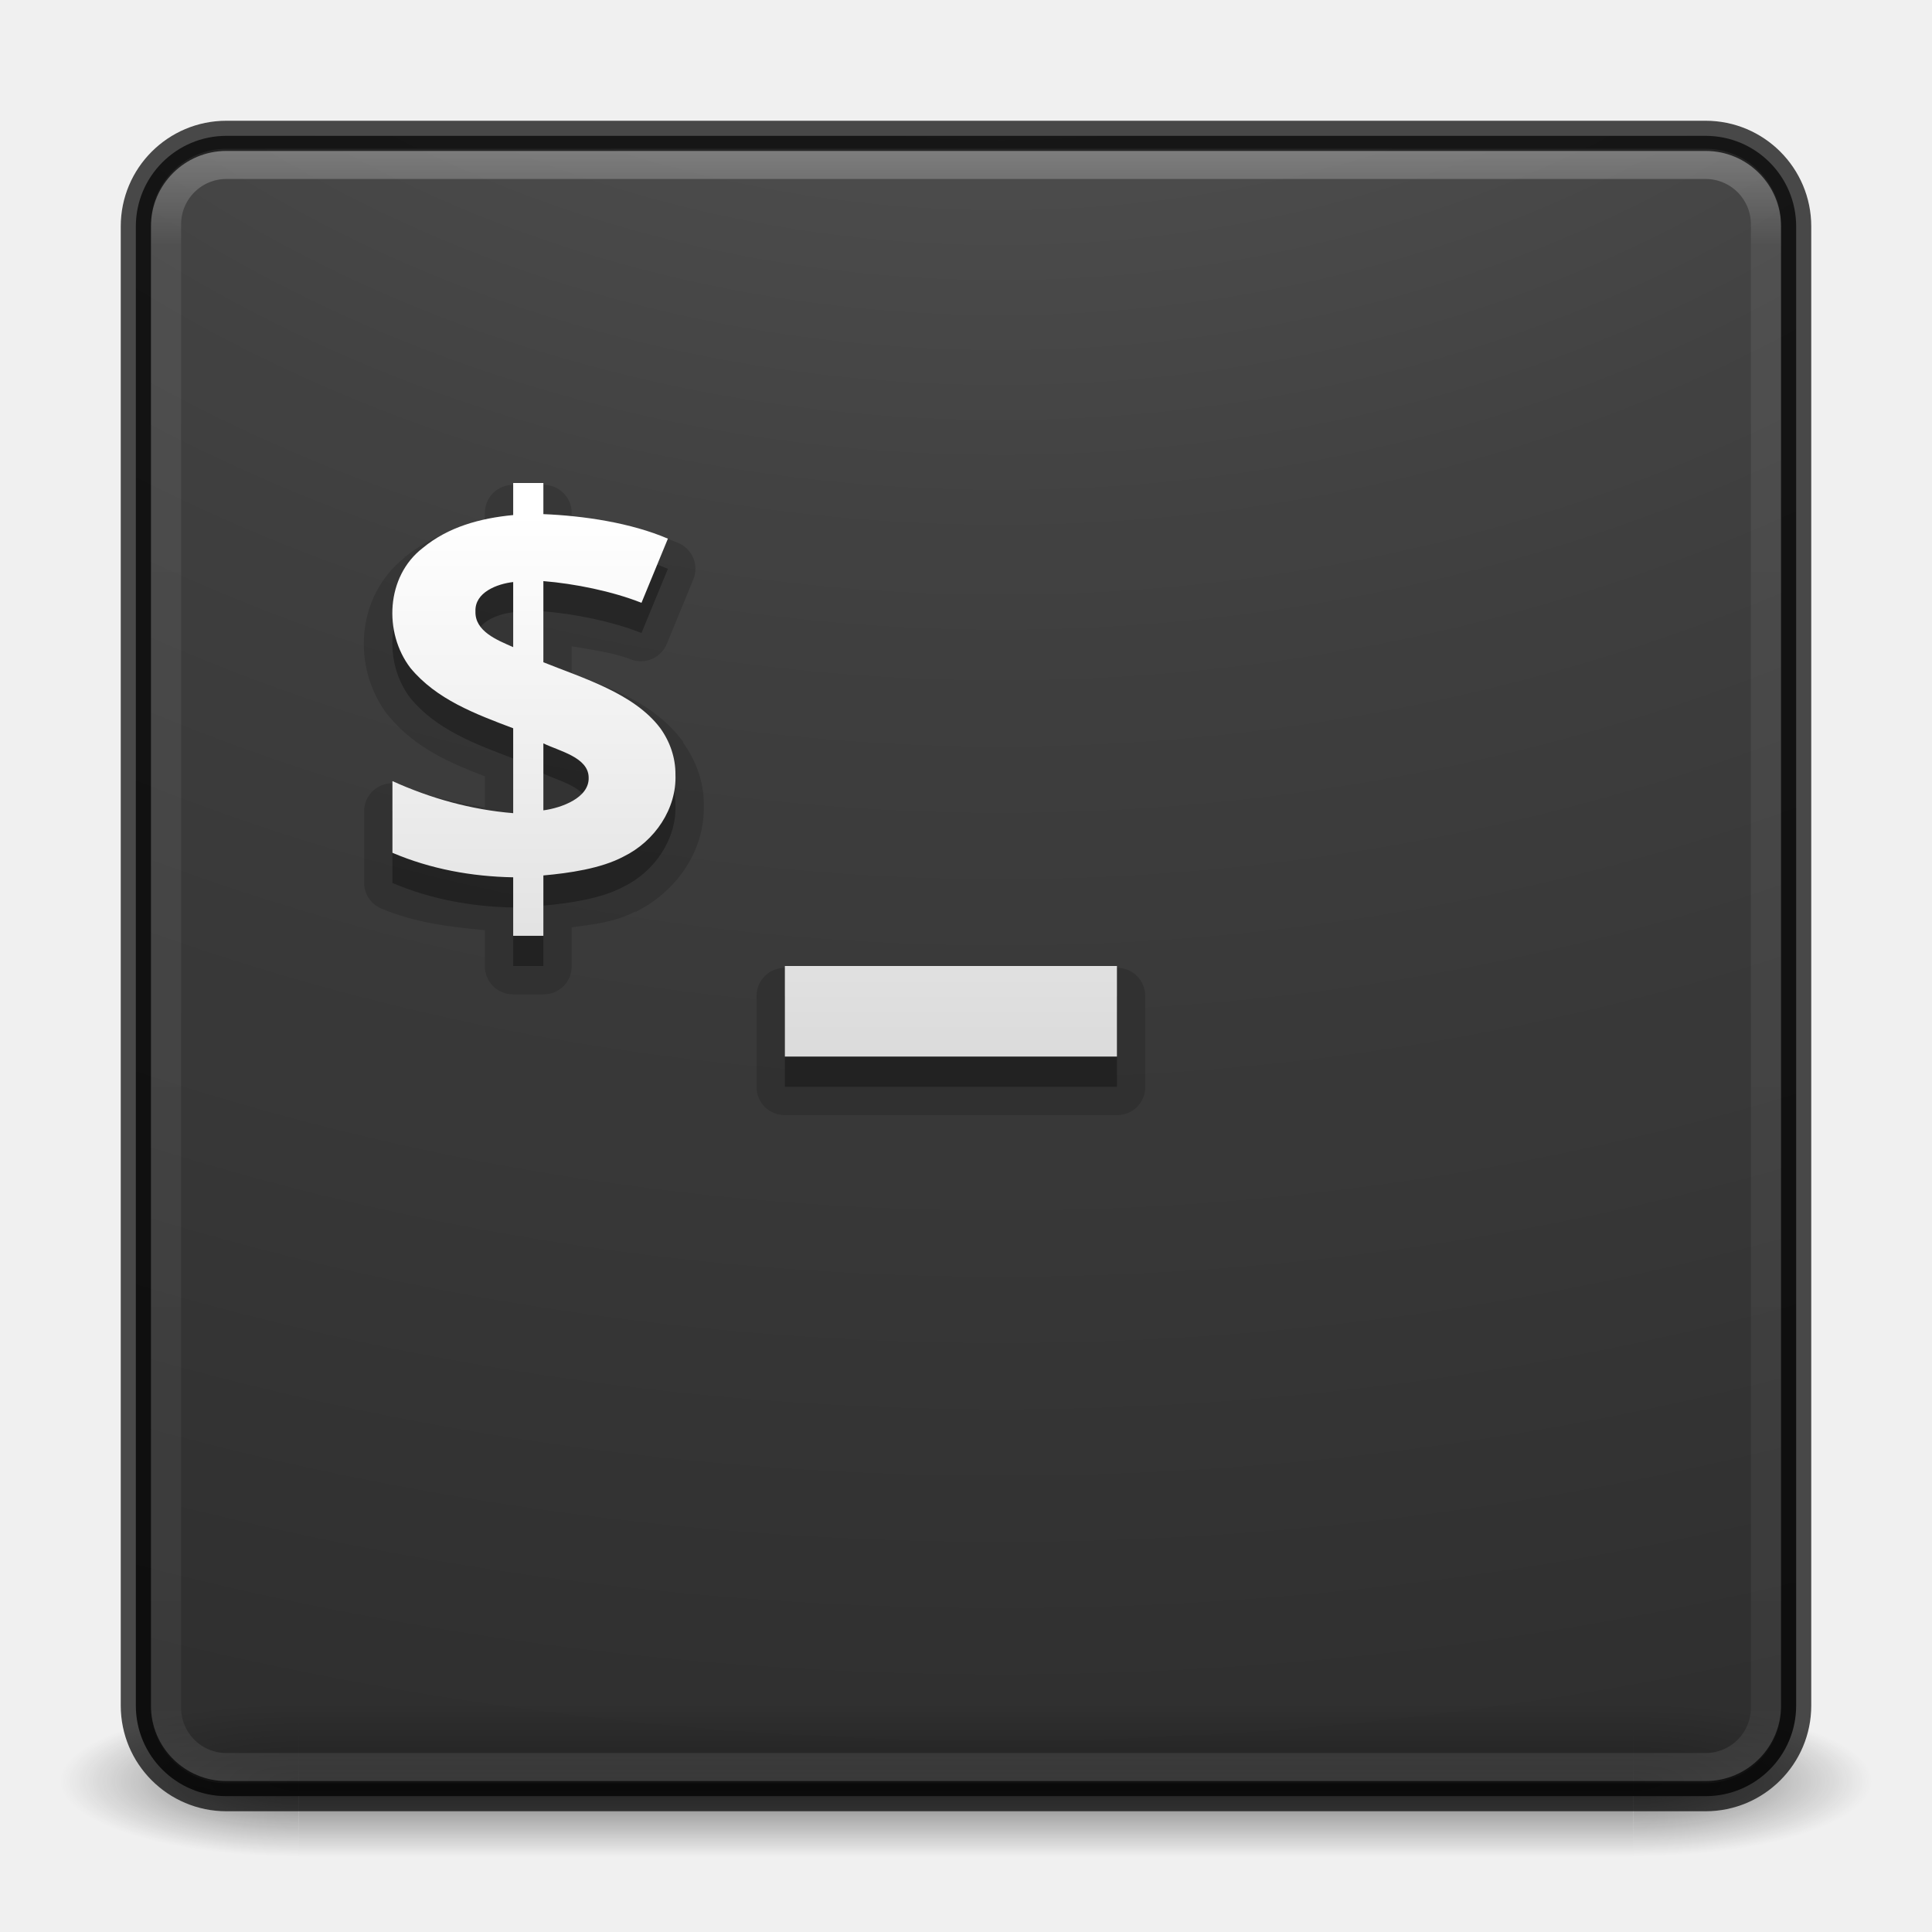
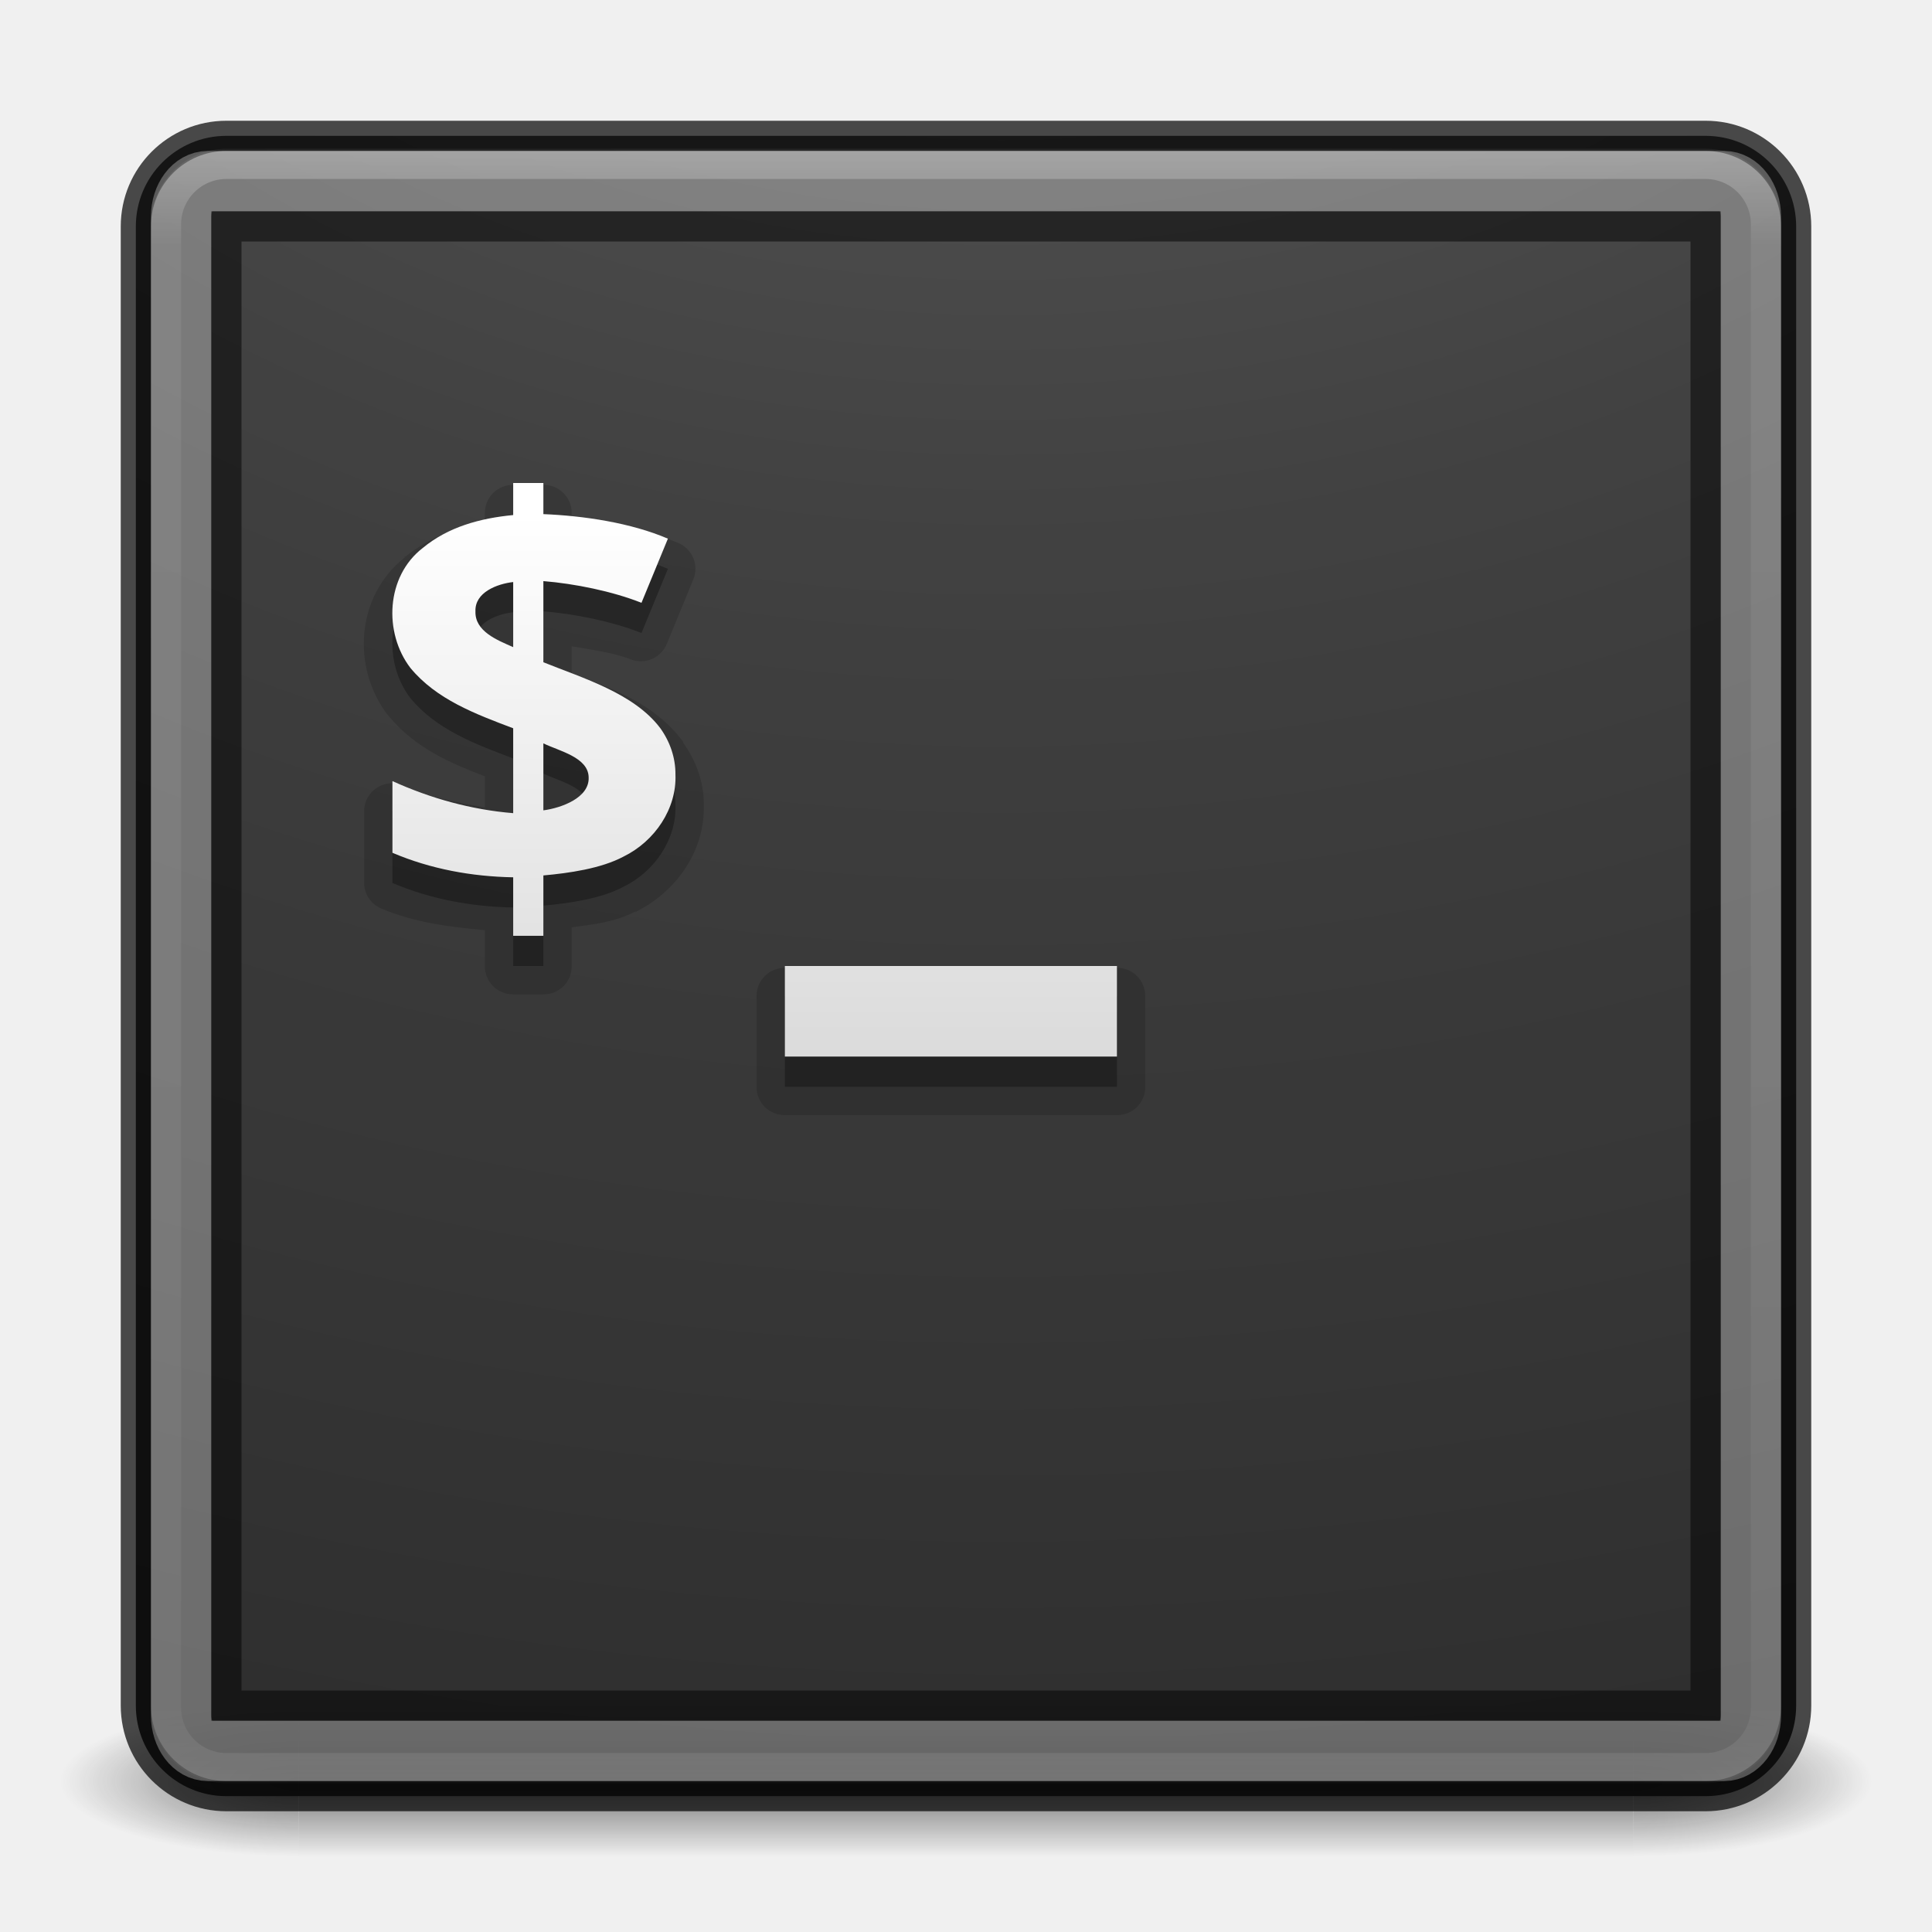
<svg xmlns="http://www.w3.org/2000/svg" xmlns:xlink="http://www.w3.org/1999/xlink" version="1.1" width="64" height="64" id="svg4161">
  <defs id="defs4163">
    <linearGradient x1="20" y1="26" x2="20" y2="13" id="linearGradient4069" xlink:href="#linearGradient3680-6-6-6-3-7-1" gradientUnits="userSpaceOnUse" gradientTransform="matrix(1.326882,0,0,1.326882,-0.399219,-0.2324859)" />
    <linearGradient id="linearGradient3680-6-6-6-3-7-1">
      <stop id="stop3682-4-6-1-3-7-7" style="stop-color:#dcdcdc;stop-opacity:1" offset="0" />
      <stop id="stop3684-8-5-8-0-2-6" style="stop-color:#ffffff;stop-opacity:1" offset="1" />
    </linearGradient>
    <linearGradient x1="24" y1="5" x2="24" y2="43" id="linearGradient3180" xlink:href="#linearGradient3924-2-2-5-8" gradientUnits="userSpaceOnUse" gradientTransform="matrix(1.432432,0,0,1.436283,-2.378381,-2.470778)" />
    <linearGradient id="linearGradient3924-2-2-5-8">
      <stop id="stop3926-9-4-9-6" style="stop-color:#ffffff;stop-opacity:1" offset="0" />
      <stop id="stop3928-9-8-6-5" style="stop-color:#ffffff;stop-opacity:0.235" offset="0.063" />
      <stop id="stop3930-3-5-1-7" style="stop-color:#ffffff;stop-opacity:0.157" offset="0.951" />
      <stop id="stop3932-8-0-4-8" style="stop-color:#ffffff;stop-opacity:0.392" offset="1" />
    </linearGradient>
    <radialGradient cx="7.118" cy="9.957" r="12.672" fx="7.118" fy="9.957" id="radialGradient3988-3" xlink:href="#linearGradient2867-449-88-871-390-598-476-591-434-148-57-177-8-3-3-6-4-8-8-8-5-7" gradientUnits="userSpaceOnUse" gradientTransform="matrix(0,12.89009,-15.82491,0,190.7424,-113.0978)" />
    <linearGradient id="linearGradient2867-449-88-871-390-598-476-591-434-148-57-177-8-3-3-6-4-8-8-8-5-7">
      <stop id="stop3750-1-0-7-6-6-1-3-9-3-9" style="stop-color:#505050;stop-opacity:1" offset="0" />
      <stop id="stop3752-3-7-4-0-32-8-923-0-7-0" style="stop-color:#2b2b2b;stop-opacity:1" offset="0.262" />
      <stop id="stop3754-1-8-5-2-7-6-7-1-9-1" style="stop-color:#0a0a0a;stop-opacity:1" offset="0.705" />
      <stop id="stop3756-1-6-2-6-6-1-96-6-0-1" style="stop-color:#000000;stop-opacity:1" offset="1" />
    </linearGradient>
    <radialGradient cx="4.993" cy="43.5" r="2.5" fx="4.993" fy="43.5" id="radialGradient3337-2-2" xlink:href="#linearGradient3688-166-749-4-0-3-8" gradientUnits="userSpaceOnUse" gradientTransform="matrix(2.003784,0,0,1.4,27.98813,-17.4)" />
    <linearGradient id="linearGradient3688-166-749-4-0-3-8">
      <stop id="stop2883-4-0-1-8" style="stop-color:#181818;stop-opacity:1" offset="0" />
      <stop id="stop2885-9-2-9-6" style="stop-color:#181818;stop-opacity:0" offset="1" />
    </linearGradient>
    <radialGradient cx="4.993" cy="43.5" r="2.5" fx="4.993" fy="43.5" id="radialGradient3339-1-4" xlink:href="#linearGradient3688-464-309-9-2-4-2" gradientUnits="userSpaceOnUse" gradientTransform="matrix(2.003784,0,0,1.4,-20.01187,-104.4)" />
    <linearGradient id="linearGradient3688-464-309-9-2-4-2">
      <stop id="stop2889-7-9-6-9" style="stop-color:#181818;stop-opacity:1" offset="0" />
      <stop id="stop2891-6-6-1-7" style="stop-color:#181818;stop-opacity:0" offset="1" />
    </linearGradient>
    <linearGradient id="linearGradient3702-501-757-8-4-1-1">
      <stop id="stop2895-8-9-9-1" style="stop-color:#181818;stop-opacity:0" offset="0" />
      <stop id="stop2897-7-8-7-7" style="stop-color:#181818;stop-opacity:1" offset="0.5" />
      <stop id="stop2899-4-5-1-5" style="stop-color:#181818;stop-opacity:0" offset="1" />
    </linearGradient>
    <linearGradient x1="25.058" y1="47.028" x2="25.058" y2="39.999" id="linearGradient4159" xlink:href="#linearGradient3702-501-757-8-4-1-1" gradientUnits="userSpaceOnUse" />
+     <linearGradient xlink:href="#linearGradient3680-6-6-6-3-7-1" id="linearGradient3023" gradientUnits="userSpaceOnUse" gradientTransform="matrix(1.326882,0,0,1.326882,-0.399219,-0.2324859)" x1="20" y1="26" x2="20" y2="13" />
+     <linearGradient xlink:href="#linearGradient3924-2-2-5-8" id="linearGradient3029" gradientUnits="userSpaceOnUse" gradientTransform="matrix(1.432432,0,0,1.436283,-2.378381,-2.470778)" x1="24" y1="5" x2="24" y2="43" />
+     <radialGradient xlink:href="#linearGradient2867-449-88-871-390-598-476-591-434-148-57-177-8-3-3-6-4-8-8-8-5-7" id="radialGradient3032" gradientUnits="userSpaceOnUse" gradientTransform="matrix(0,12.89009,-15.82491,0,190.7424,-113.0978)" cx="7.118" cy="9.957" fx="7.118" fy="9.957" r="12.672" />
  </defs>
-   <g id="layer1">
-     <g transform="matrix(1.57895,0,0,0.7142857,-5.894751,27.92857)" id="g3712-8-2-4-4" style="opacity:0.6">
-       <rect width="5" height="7" x="38" y="40" id="rect2801-5-5-7-9" style="fill:url(#radialGradient3337-2-2);fill-opacity:1;stroke:none" />
-       <rect width="5" height="7" x="-10" y="-47" transform="scale(-1,-1)" id="rect3696-3-0-3-7" style="fill:url(#radialGradient3339-1-4);fill-opacity:1;stroke:none" />
-       <rect width="28" height="7" x="10" y="40" id="rect3700-5-6-8-4" style="fill:url(#linearGradient4159);fill-opacity:1;stroke:none" />
-     </g>
-     <rect width="55" height="55" rx="3" ry="3" x="4.5" y="4.5" id="rect5505-21-3-8-5-2" style="opacity:0.9;color:#000000;fill:url(#radialGradient3988-3);fill-opacity:1;fill-rule:nonzero;stroke:none;stroke-width:1;marker:none;visibility:visible;display:inline;overflow:visible;enable-background:accumulate" />
-     <rect width="53" height="53.142" rx="2" ry="2" x="5.5" y="5.429" id="rect6741-5-0-2-3" style="opacity:0.3;fill:none;stroke:url(#linearGradient3180);stroke-width:1;stroke-linecap:round;stroke-linejoin:round;stroke-miterlimit:4;stroke-opacity:1;stroke-dasharray:none;stroke-dashoffset:0" />
-     <rect width="55" height="55" rx="3" ry="3" x="4.5" y="4.5" id="rect5505-21-3-8-9-1-1" style="opacity:0.7;color:#000000;fill:none;stroke:#000000;stroke-width:1;stroke-linecap:round;stroke-linejoin:round;stroke-miterlimit:4;stroke-opacity:1;stroke-dasharray:none;stroke-dashoffset:0;marker:none;visibility:visible;display:inline;overflow:visible;enable-background:accumulate" />
-     <path d="M 17,16.062 A 0.926,0.926 0 0 0 16.062,17 l 0,0.312 c -0.921,0.174 -1.829,0.472 -2.625,1.125 -0.007,0.006 -0.024,-0.006 -0.031,0 l 0,0.031 c -1.631,1.295 -1.751,3.663 -0.562,5.219 a 0.926,0.926 0 0 0 0.031,0.031 c 0.893,1.083 2.09,1.576 3.188,2 l 0,1.031 C 15.148,26.582 14.239,26.421 13.375,26.031 A 0.926,0.926 0 0 0 12.062,26.875 l 0,2.375 a 0.926,0.926 0 0 0 0.562,0.844 c 1.103,0.468 2.272,0.615 3.438,0.719 l 0,1.188 A 0.926,0.926 0 0 0 17,32.938 l 1,0 A 0.926,0.926 0 0 0 18.938,32 l 0,-1.281 c 0.705,-0.095 1.426,-0.165 2.125,-0.531 l 0,0.031 c 0.013,-0.007 0.018,-0.025 0.031,-0.031 1.319,-0.665 2.268,-2.011 2.219,-3.531 7.9e-5,-0.01 1.5e-5,-0.021 0,-0.031 -0.001,-0.743 -0.263,-1.439 -0.688,-2.031 a 0.926,0.926 0 0 0 0,-0.031 c -0.985,-1.314 -2.485,-1.807 -3.688,-2.25 l 0,-0.906 c 0.695,0.121 1.413,0.217 1.969,0.438 a 0.926,0.926 0 0 0 1.188,-0.531 l 0.875,-2.125 A 0.926,0.926 0 0 0 22.5,18 c -1.118,-0.479 -2.375,-0.705 -3.562,-0.812 l 0,-0.188 A 0.926,0.926 0 0 0 18,16.062 l -1,0 z m 9,16 A 0.926,0.926 0 0 0 25.062,33 l 0,3 A 0.926,0.926 0 0 0 26,36.938 l 11,0 A 0.926,0.926 0 0 0 37.938,36 l 0,-3 A 0.926,0.926 0 0 0 37,32.062 l -11,0 z" id="path4108" style="font-size:14.312px;font-style:normal;font-variant:normal;font-weight:bold;font-stretch:normal;line-height:125%;letter-spacing:0px;word-spacing:0px;opacity:0.15;color:#000000;fill:#000000;fill-opacity:1;fill-rule:nonzero;stroke:none;marker:none;visibility:visible;display:inline;overflow:visible;enable-background:accumulate;font-family:Open Sans;-inkscape-font-specification:Open Sans Bold" />
-     <path d="m 17,17 0,1.062 c -1.089,0.104 -2.154,0.391 -3,1.094 -1.214,0.938 -1.298,2.801 -0.406,3.969 0.862,1.046 2.155,1.527 3.406,2 l 0,2.812 C 15.604,27.823 14.268,27.447 13,26.875 l 0,2.375 c 1.269,0.539 2.62,0.786 4,0.812 L 17,32 l 1,0 0,-2 c 0.845,-0.076 1.908,-0.226 2.656,-0.625 1.039,-0.51 1.765,-1.59 1.719,-2.719 0.004,-0.546 -0.176,-1.079 -0.5,-1.531 C 21.008,23.968 19.309,23.465 18,22.938 L 18,20.25 c 1.038,0.084 2.287,0.337 3.25,0.719 l 0.875,-2.125 C 20.896,18.317 19.34,18.086 18,18.031 L 18,17 17,17 z m 0,3.281 0,2.156 C 16.472,22.205 15.726,21.914 15.75,21.25 15.725,20.624 16.465,20.341 17,20.281 z m 1,5.344 c 0.524,0.256 1.488,0.459 1.5,1.125 0.03,0.68 -0.907,1.015 -1.5,1.094 L 18,25.625 z m 8,7.375 0,3 11,0 0,-3 -11,0 z" id="path4041" style="font-size:14.312px;font-style:normal;font-variant:normal;font-weight:bold;font-stretch:normal;line-height:125%;letter-spacing:0px;word-spacing:0px;opacity:0.3;color:#000000;fill:#000000;fill-opacity:1;fill-rule:nonzero;stroke:none;marker:none;visibility:visible;display:inline;overflow:visible;enable-background:accumulate;font-family:Open Sans;-inkscape-font-specification:Open Sans Bold" />
-     <path d="m 17,16 0,1.062 c -1.089,0.104 -2.154,0.391 -3,1.094 -1.214,0.938 -1.298,2.801 -0.406,3.969 0.862,1.046 2.155,1.527 3.406,2 l 0,2.812 C 15.604,26.823 14.268,26.447 13,25.875 l 0,2.375 c 1.269,0.539 2.62,0.786 4,0.812 L 17,31 l 1,0 0,-2 c 0.845,-0.076 1.908,-0.226 2.656,-0.625 1.039,-0.51 1.765,-1.59 1.719,-2.719 0.004,-0.546 -0.176,-1.079 -0.5,-1.531 C 21.008,22.968 19.309,22.465 18,21.938 L 18,19.25 c 1.038,0.084 2.287,0.337 3.25,0.719 l 0.875,-2.125 C 20.896,17.317 19.34,17.086 18,17.031 L 18,16 17,16 z m 0,3.281 0,2.156 C 16.472,21.205 15.726,20.914 15.75,20.25 15.725,19.624 16.465,19.341 17,19.281 z m 1,5.344 c 0.524,0.256 1.488,0.459 1.5,1.125 0.03,0.68 -0.907,1.015 -1.5,1.094 L 18,24.625 z m 8,7.375 0,3 11,0 0,-3 -11,0 z" id="path4041-4" style="font-size:14.312px;font-style:normal;font-variant:normal;font-weight:bold;font-stretch:normal;line-height:125%;letter-spacing:0px;word-spacing:0px;color:#000000;fill:url(#linearGradient4069);fill-opacity:1;fill-rule:nonzero;stroke:none;marker:none;visibility:visible;display:inline;overflow:visible;enable-background:accumulate;font-family:Open Sans;-inkscape-font-specification:Open Sans Bold" />
+   <g style="opacity:0.6" id="g3712-8-2-4-4" transform="matrix(1.57895,0,0,0.7142857,-5.894751,27.92857)">
+     <rect style="fill:url(#radialGradient3337-2-2);fill-opacity:1;stroke:none" id="rect2801-5-5-7-9" y="40" x="38" height="7" width="5" />
+     <rect style="fill:url(#radialGradient3339-1-4);fill-opacity:1;stroke:none" id="rect3696-3-0-3-7" transform="scale(-1,-1)" y="-47" x="-10" height="7" width="5" />
+     <rect style="fill:url(#linearGradient4159);fill-opacity:1;stroke:none" id="rect3700-5-6-8-4" y="40" x="10" height="7" width="28" />
  </g>
+   <rect style="opacity:0.9;color:#000000;fill:url(#radialGradient3032);fill-opacity:1;fill-rule:nonzero;stroke:none;stroke-width:1;marker:none;visibility:visible;display:inline;overflow:visible;enable-background:accumulate" id="rect5505-21-3-8-5-2" y="4.5" x="4.5" ry="3" rx="3" height="55" width="55" />
+   <rect style="opacity:0.3;fill:none;stroke:url(#linearGradient3029);stroke-width:1;stroke-linecap:round;stroke-linejoin:round;stroke-miterlimit:4;stroke-opacity:1;stroke-dasharray:none;stroke-dashoffset:0" id="rect6741-5-0-2-3" y="5.429" x="5.5" ry="2" rx="2" height="53.142" width="53" />
+   <rect style="opacity:0.7;color:#000000;fill:none;stroke:#000000;stroke-width:1;stroke-linecap:round;stroke-linejoin:round;stroke-miterlimit:4;stroke-opacity:1;stroke-dasharray:none;stroke-dashoffset:0;marker:none;visibility:visible;display:inline;overflow:visible;enable-background:accumulate" id="rect5505-21-3-8-9-1-1" y="4.5" x="4.5" ry="3" rx="3" height="55" width="55" />
+   <path style="font-size:14.312px;font-style:normal;font-variant:normal;font-weight:bold;font-stretch:normal;line-height:125%;letter-spacing:0px;word-spacing:0px;opacity:0.15;color:#000000;fill:#000000;fill-opacity:1;fill-rule:nonzero;stroke:none;marker:none;visibility:visible;display:inline;overflow:visible;enable-background:accumulate;font-family:Open Sans;-inkscape-font-specification:Open Sans Bold" id="path4108" d="M 17,16.062 A 0.926,0.926 0 0 0 16.062,17 l 0,0.312 c -0.921,0.174 -1.829,0.472 -2.625,1.125 -0.007,0.006 -0.024,-0.006 -0.031,0 l 0,0.031 c -1.631,1.295 -1.751,3.663 -0.562,5.219 a 0.926,0.926 0 0 0 0.031,0.031 c 0.893,1.083 2.09,1.576 3.188,2 l 0,1.031 C 15.148,26.582 14.239,26.421 13.375,26.031 A 0.926,0.926 0 0 0 12.062,26.875 l 0,2.375 a 0.926,0.926 0 0 0 0.562,0.844 c 1.103,0.468 2.272,0.615 3.438,0.719 l 0,1.188 A 0.926,0.926 0 0 0 17,32.938 l 1,0 A 0.926,0.926 0 0 0 18.938,32 l 0,-1.281 c 0.705,-0.095 1.426,-0.165 2.125,-0.531 l 0,0.031 c 0.013,-0.007 0.018,-0.025 0.031,-0.031 1.319,-0.665 2.268,-2.011 2.219,-3.531 7.9e-5,-0.01 1.5e-5,-0.021 0,-0.031 -0.001,-0.743 -0.263,-1.439 -0.688,-2.031 a 0.926,0.926 0 0 0 0,-0.031 c -0.985,-1.314 -2.485,-1.807 -3.688,-2.25 l 0,-0.906 c 0.695,0.121 1.413,0.217 1.969,0.438 a 0.926,0.926 0 0 0 1.188,-0.531 l 0.875,-2.125 A 0.926,0.926 0 0 0 22.5,18 c -1.118,-0.479 -2.375,-0.705 -3.562,-0.812 l 0,-0.188 A 0.926,0.926 0 0 0 18,16.062 l -1,0 z m 9,16 A 0.926,0.926 0 0 0 25.062,33 l 0,3 A 0.926,0.926 0 0 0 26,36.938 l 11,0 A 0.926,0.926 0 0 0 37.938,36 l 0,-3 A 0.926,0.926 0 0 0 37,32.062 l -11,0 z" />
+   <path style="font-size:14.312px;font-style:normal;font-variant:normal;font-weight:bold;font-stretch:normal;line-height:125%;letter-spacing:0px;word-spacing:0px;opacity:0.3;color:#000000;fill:#000000;fill-opacity:1;fill-rule:nonzero;stroke:none;marker:none;visibility:visible;display:inline;overflow:visible;enable-background:accumulate;font-family:Open Sans;-inkscape-font-specification:Open Sans Bold" id="path4041" d="m 17,17 0,1.062 c -1.089,0.104 -2.154,0.391 -3,1.094 -1.214,0.938 -1.298,2.801 -0.406,3.969 0.862,1.046 2.155,1.527 3.406,2 l 0,2.812 C 15.604,27.823 14.268,27.447 13,26.875 l 0,2.375 c 1.269,0.539 2.62,0.786 4,0.812 L 17,32 l 1,0 0,-2 c 0.845,-0.076 1.908,-0.226 2.656,-0.625 1.039,-0.51 1.765,-1.59 1.719,-2.719 0.004,-0.546 -0.176,-1.079 -0.5,-1.531 C 21.008,23.968 19.309,23.465 18,22.938 L 18,20.25 c 1.038,0.084 2.287,0.337 3.25,0.719 l 0.875,-2.125 C 20.896,18.317 19.34,18.086 18,18.031 L 18,17 17,17 z m 0,3.281 0,2.156 C 16.472,22.205 15.726,21.914 15.75,21.25 15.725,20.624 16.465,20.341 17,20.281 z m 1,5.344 c 0.524,0.256 1.488,0.459 1.5,1.125 0.03,0.68 -0.907,1.015 -1.5,1.094 L 18,25.625 z m 8,7.375 0,3 11,0 0,-3 -11,0 z" />
+   <path style="font-size:14.312px;font-style:normal;font-variant:normal;font-weight:bold;font-stretch:normal;line-height:125%;letter-spacing:0px;word-spacing:0px;color:#000000;fill:url(#linearGradient3023);fill-opacity:1;fill-rule:nonzero;stroke:none;marker:none;visibility:visible;display:inline;overflow:visible;enable-background:accumulate;font-family:Open Sans;-inkscape-font-specification:Open Sans Bold" id="path4041-4" d="m 17,16 0,1.062 c -1.089,0.104 -2.154,0.391 -3,1.094 -1.214,0.938 -1.298,2.801 -0.406,3.969 0.862,1.046 2.155,1.527 3.406,2 l 0,2.812 C 15.604,26.823 14.268,26.447 13,25.875 l 0,2.375 c 1.269,0.539 2.62,0.786 4,0.812 L 17,31 l 1,0 0,-2 c 0.845,-0.076 1.908,-0.226 2.656,-0.625 1.039,-0.51 1.765,-1.59 1.719,-2.719 0.004,-0.546 -0.176,-1.079 -0.5,-1.531 C 21.008,22.968 19.309,22.465 18,21.938 L 18,19.25 c 1.038,0.084 2.287,0.337 3.25,0.719 l 0.875,-2.125 C 20.896,17.317 19.34,17.086 18,17.031 L 18,16 17,16 z m 0,3.281 0,2.156 C 16.472,21.205 15.726,20.914 15.75,20.25 15.725,19.624 16.465,19.341 17,19.281 z m 1,5.344 c 0.524,0.256 1.488,0.459 1.5,1.125 0.03,0.68 -0.907,1.015 -1.5,1.094 L 18,24.625 z m 8,7.375 0,3 11,0 0,-3 -11,0 z" />
+   <rect width="52" height="52" rx="0.887" ry="1.175" x="6" y="6" id="rect3038" style="opacity:0.3;fill:none;stroke:#ffffff;stroke-width:2;stroke-linecap:round;stroke-linejoin:round;stroke-miterlimit:4;stroke-opacity:1;stroke-dasharray:none;stroke-dashoffset:0" />
+   <rect style="opacity:0.5;fill:none;stroke:#000000;stroke-width:1;stroke-linecap:round;stroke-linejoin:miter;stroke-miterlimit:4;stroke-opacity:1;stroke-dasharray:none;stroke-dashoffset:0" id="rect3810" y="7.5" x="7.5" ry="0" rx="0.836" height="49" width="49" />
</svg>
